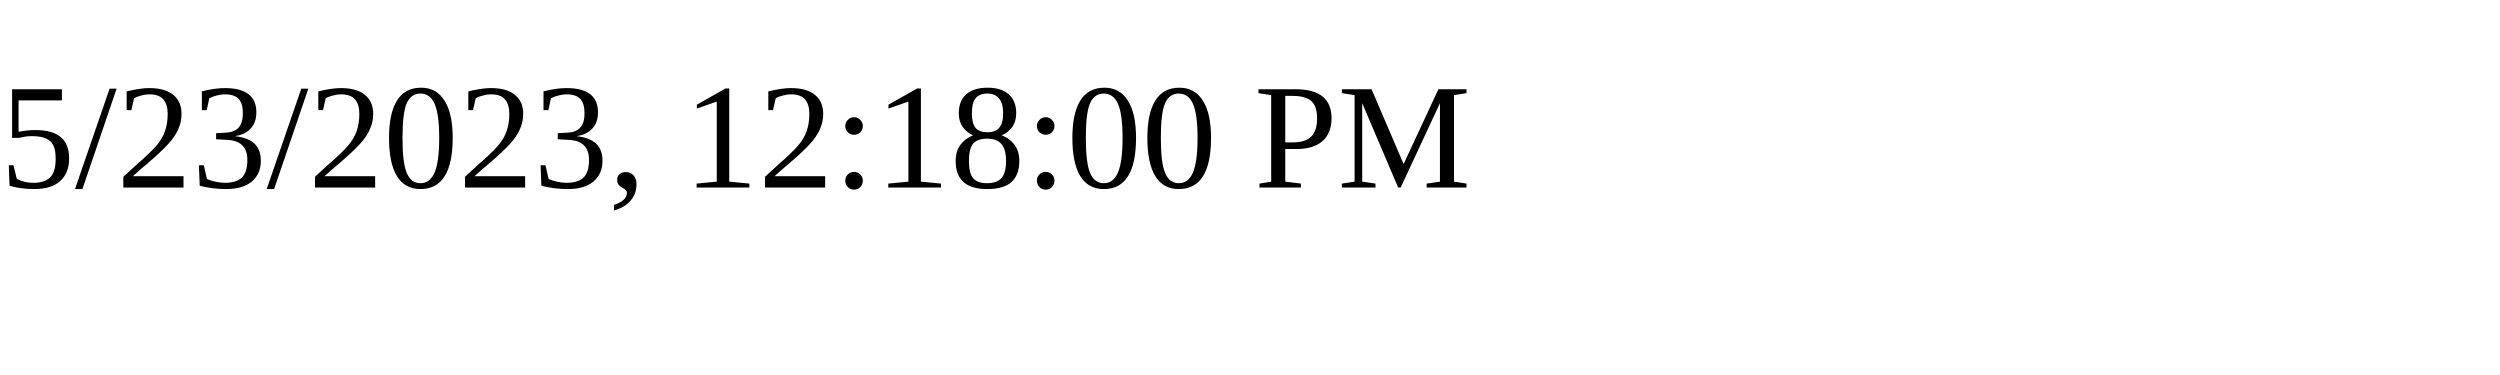
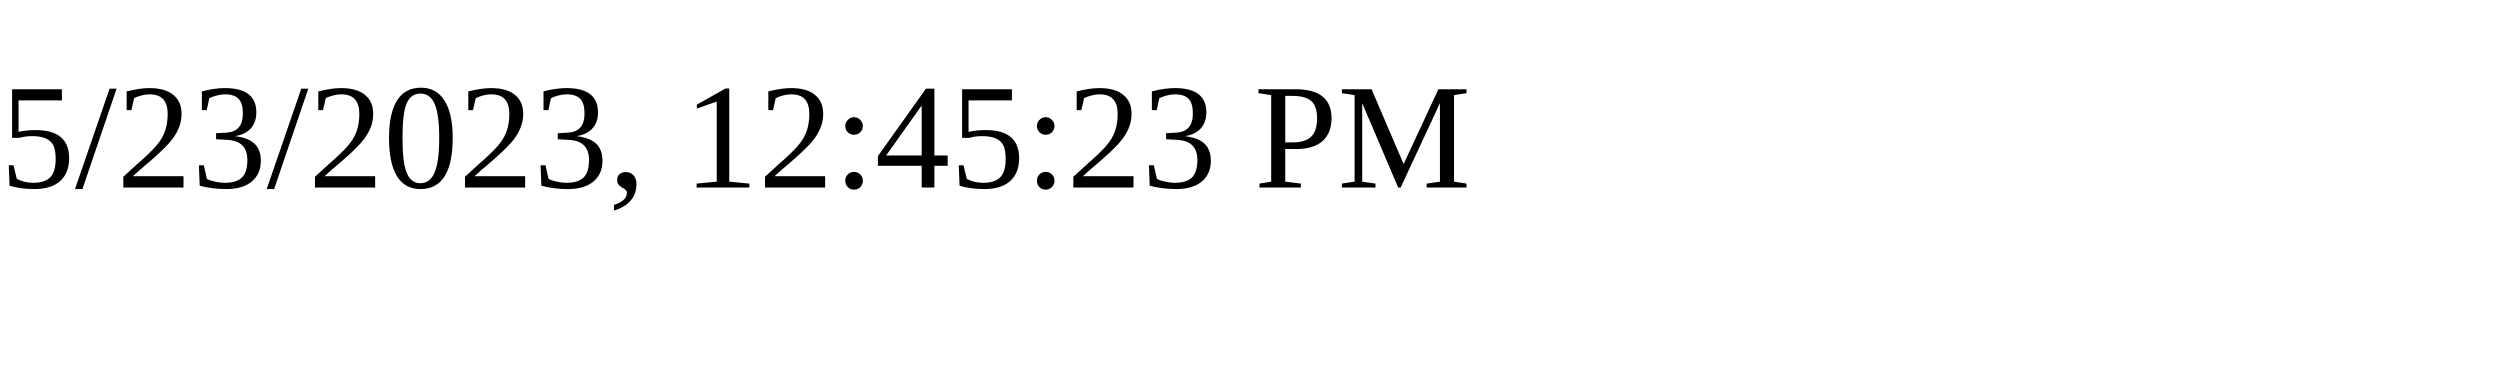
<svg xmlns="http://www.w3.org/2000/svg" height="30" width="200">
-   <text x="0" y="15">5/23/2023, 12:18:00 PM</text>
+   <text x="0" y="15">5/23/2023, 12:45:23 PM</text>
</svg>
